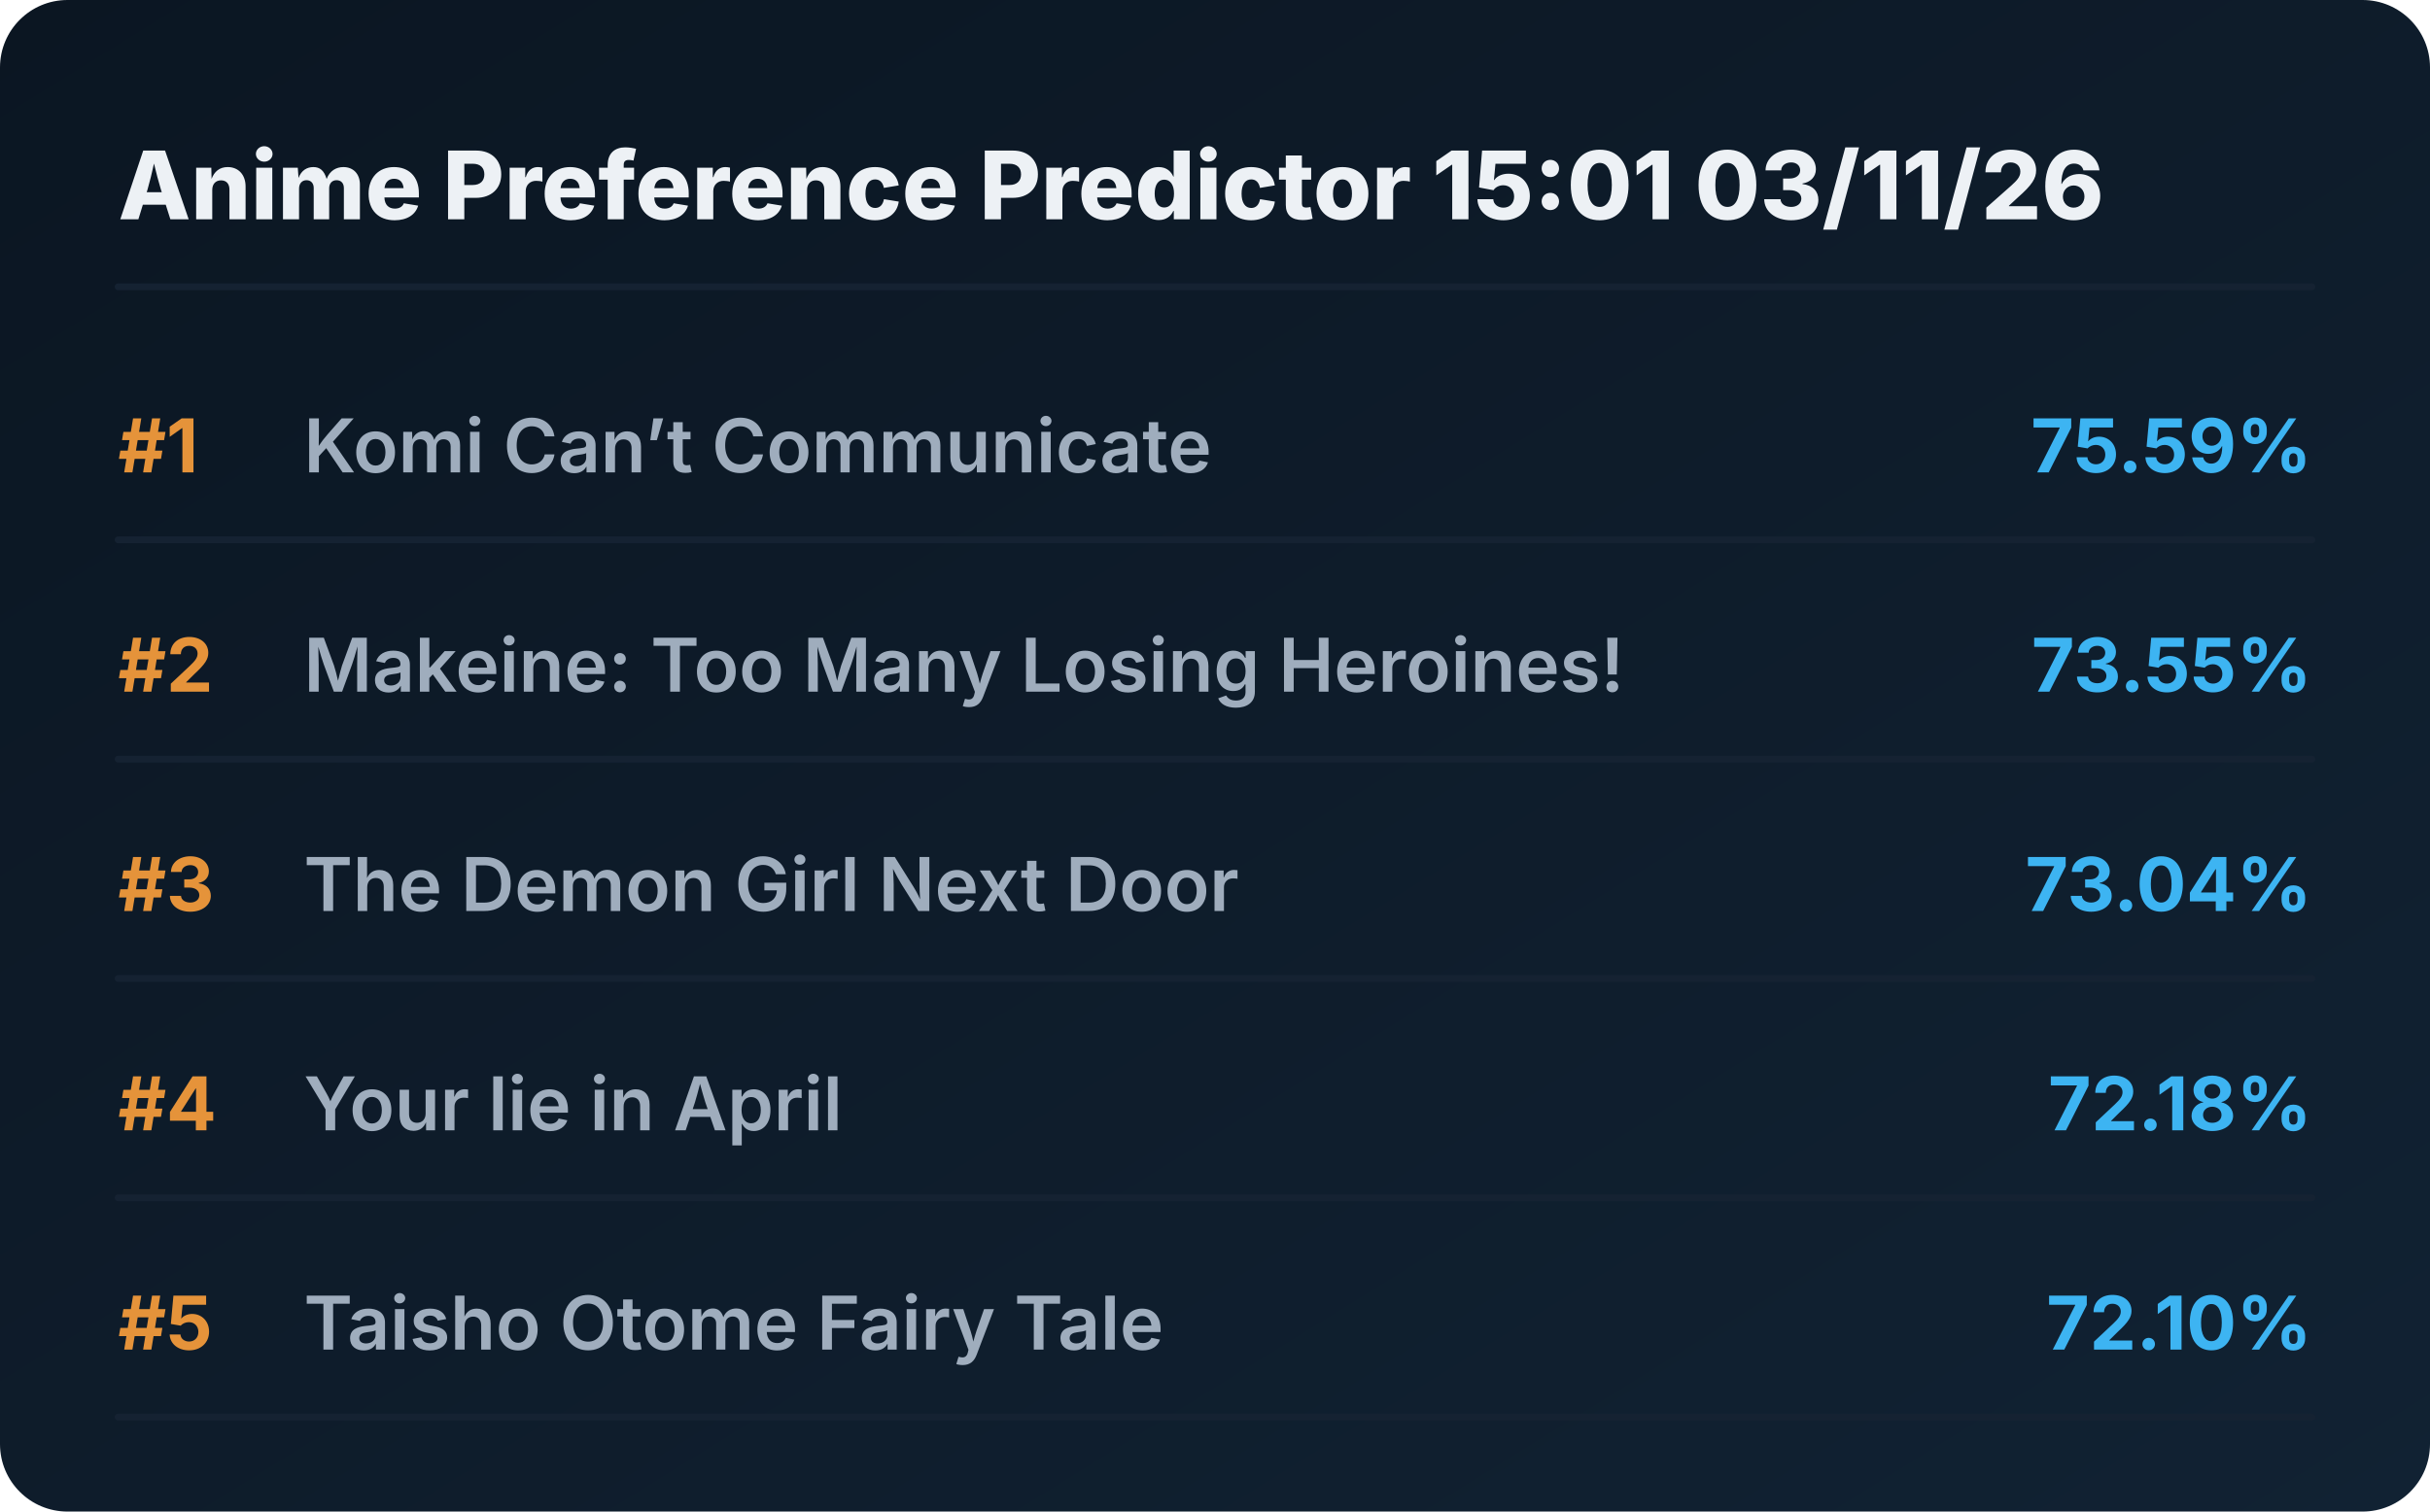
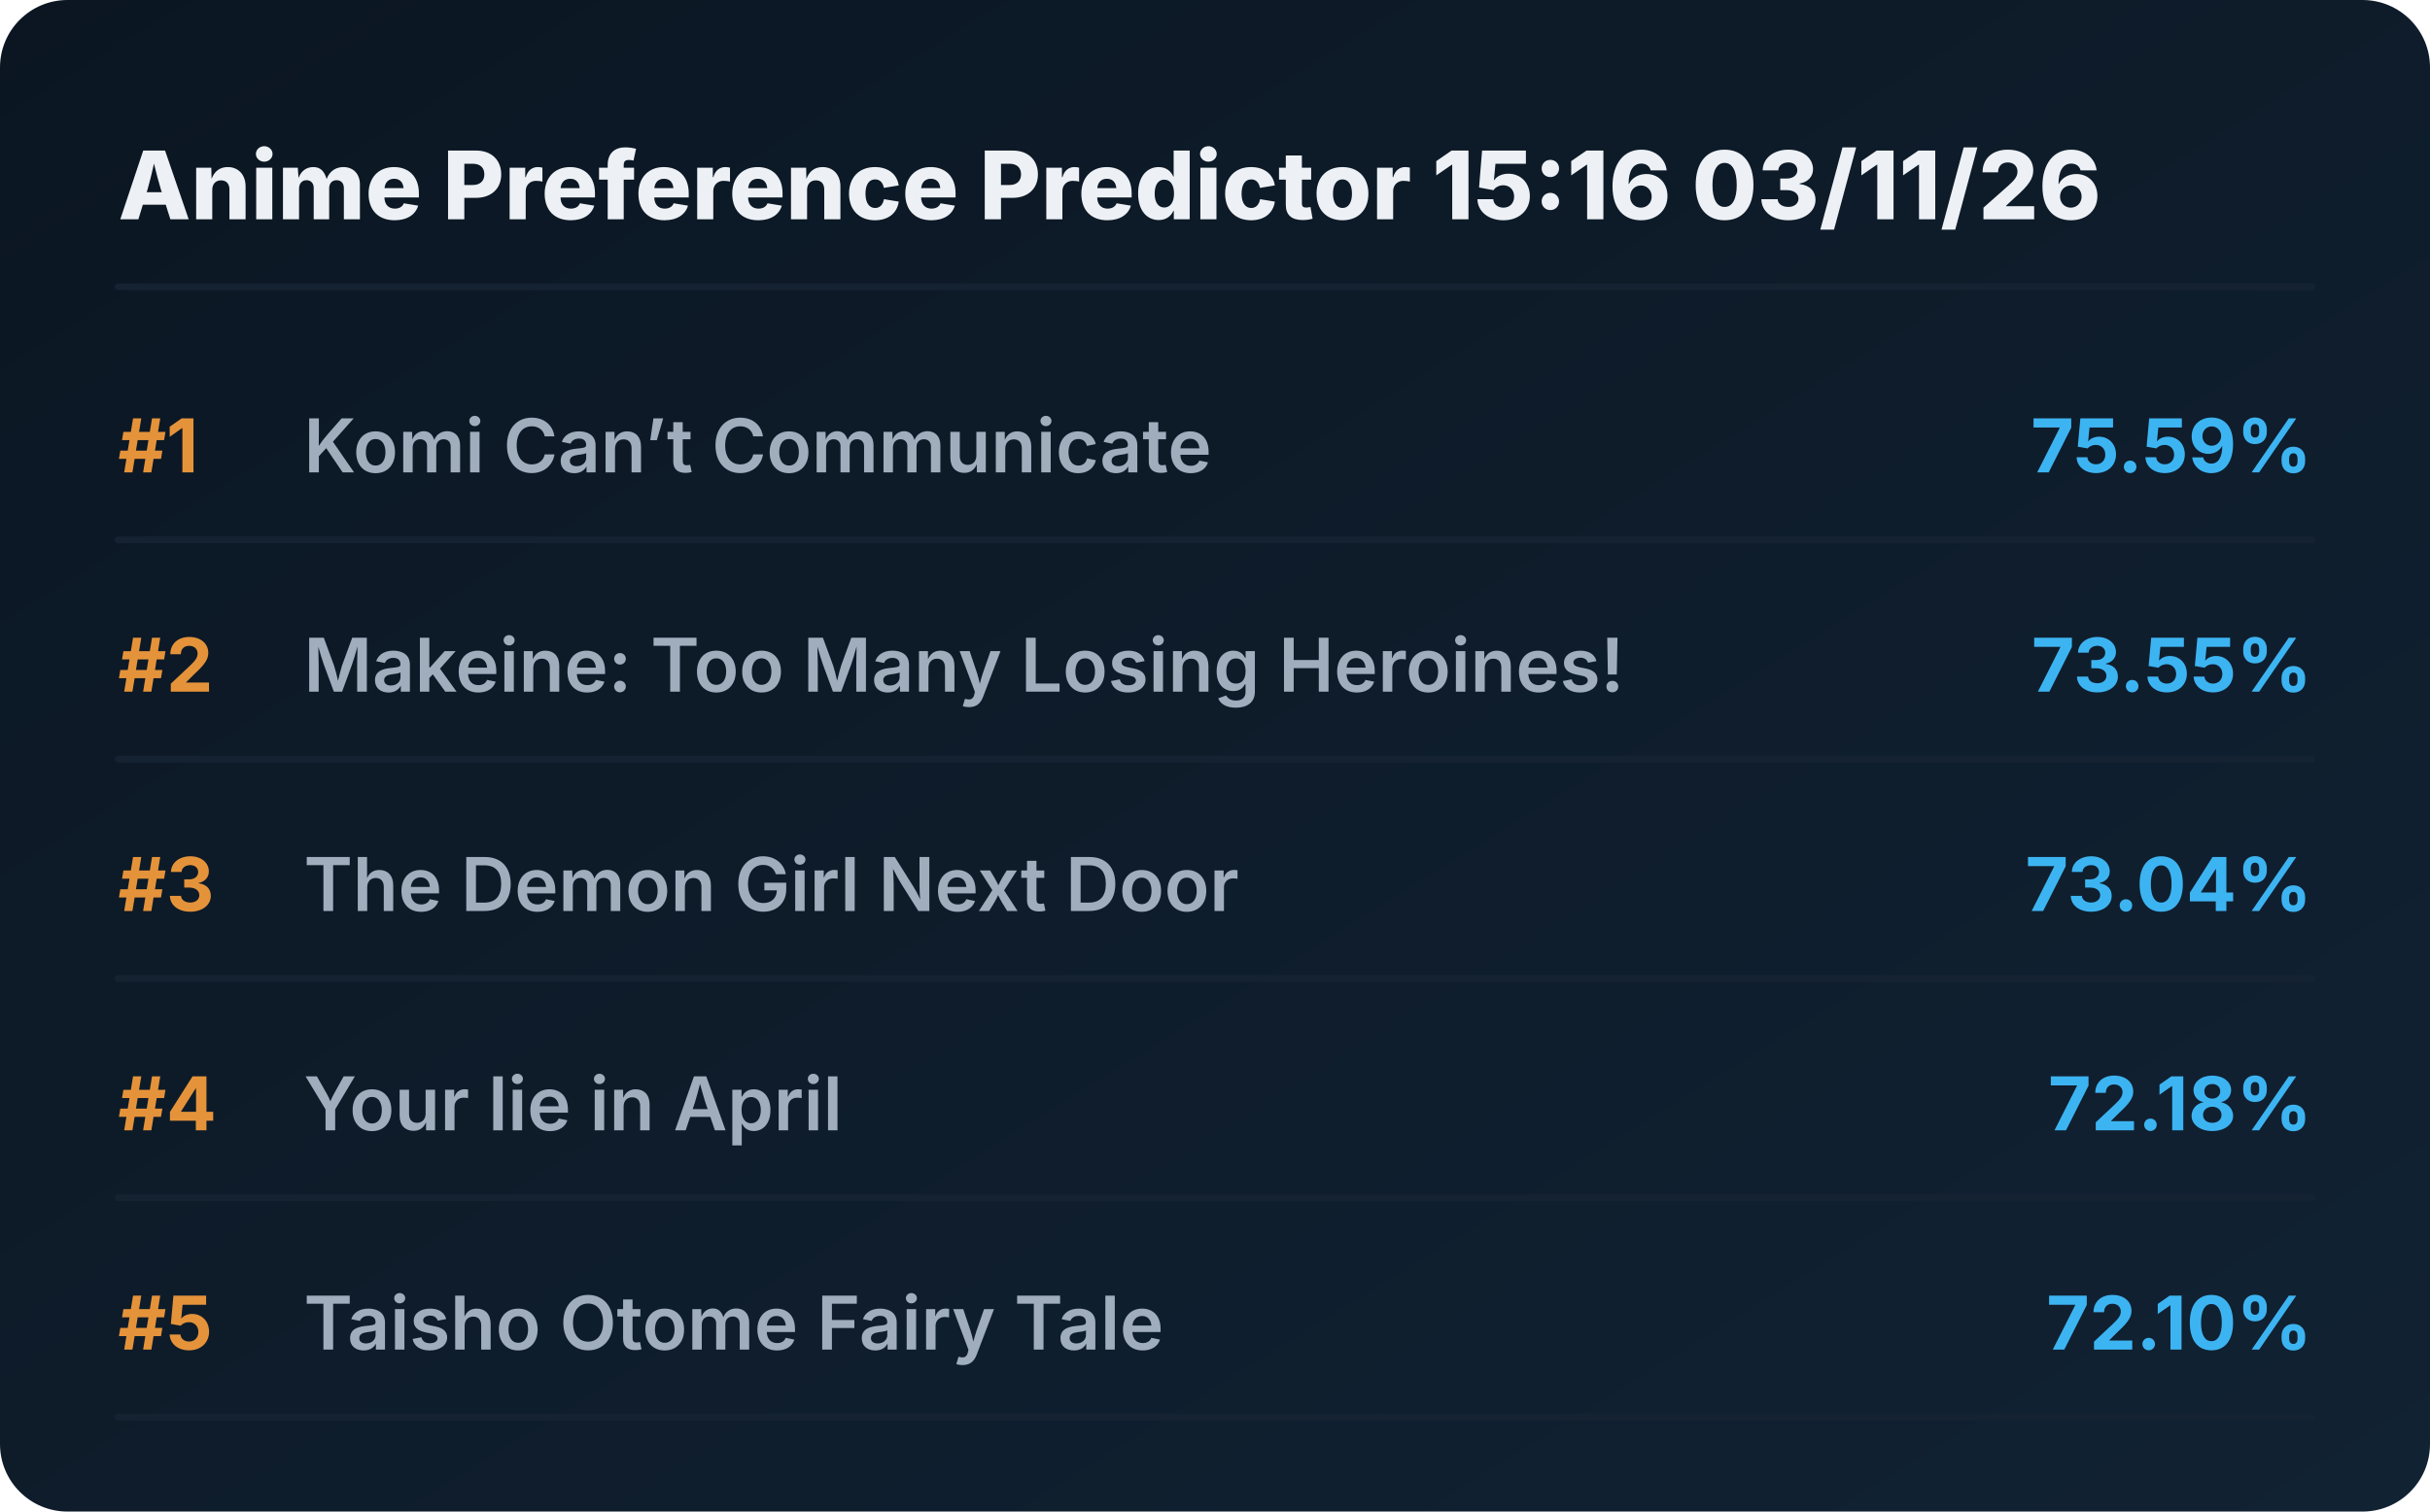
<svg xmlns="http://www.w3.org/2000/svg" viewBox="0 0 720 448" preserveAspectRatio="xMidYMid meet" style="width: 100%; height: auto; max-width: 720px;">
  <defs>
    <linearGradient id="boxGrad" x1="0%" y1="0%" x2="100%" y2="100%">
      <stop offset="0%" stop-color="#0b1622" />
      <stop offset="100%" stop-color="#112233" />
    </linearGradient>
    <clipPath id="titleClip">
      <rect x="90" y="0" width="510" height="100%" />
    </clipPath>
  </defs>
  <style>
    .bg { fill: url(#boxGrad); rx: 20px; }
    .header { font-family: 'Overpass', 'Inter', system-ui, sans-serif; font-weight: 800; font-size: 28px; fill: #edf1f5; }
    .rank { font-family: 'Overpass', 'Inter', system-ui, sans-serif; font-weight: 700; font-size: 22px; fill: #e5933a; }
    .title { font-family: 'Overpass', 'Inter', system-ui, sans-serif; font-weight: 600; font-size: 22px; fill: #9fadbd; }
    .score { font-family: 'Overpass', 'Inter', system-ui, sans-serif; font-weight: 700; font-size: 22px; fill: #3db4f2; }
    .line { stroke: #152232; stroke-width: 2; stroke-linecap: round; }
  </style>
  <rect class="bg" width="720" height="448" />
-   <text x="35" y="65" class="header">Anime Preference Predictor 15:01 03/11/26</text>
+   <text x="35" y="65" class="header">Anime Preference Predictor 15:16 03/11/26</text>
  <line x1="35" y1="85" x2="685" y2="85" class="line" />
  <g transform="translate(0, 0)">
    <text x="35" y="140" class="rank">#1</text>
    <text x="90" y="140" class="title">Komi Can’t Communicate</text>
    <text x="685" y="140" class="score" text-anchor="end">75.59%</text>
    <line x1="35" y1="160" x2="685" y2="160" class="line" />
  </g>
  <g transform="translate(0, 65)">
    <text x="35" y="140" class="rank">#2</text>
    <text x="90" y="140" class="title">Makeine: Too Many Losing Heroines!</text>
    <text x="685" y="140" class="score" text-anchor="end">73.55%</text>
    <line x1="35" y1="160" x2="685" y2="160" class="line" />
  </g>
  <g transform="translate(0, 130)">
    <text x="35" y="140" class="rank">#3</text>
    <text x="90" y="140" class="title">The Demon Girl Next Door</text>
    <text x="685" y="140" class="score" text-anchor="end">73.04%</text>
    <line x1="35" y1="160" x2="685" y2="160" class="line" />
  </g>
  <g transform="translate(0, 195)">
    <text x="35" y="140" class="rank">#4</text>
    <text x="90" y="140" class="title">Your lie in April</text>
    <text x="685" y="140" class="score" text-anchor="end">72.18%</text>
    <line x1="35" y1="160" x2="685" y2="160" class="line" />
  </g>
  <g transform="translate(0, 260)">
    <text x="35" y="140" class="rank">#5</text>
    <text x="90" y="140" class="title">Taisho Otome Fairy Tale</text>
    <text x="685" y="140" class="score" text-anchor="end">72.10%</text>
    <line x1="35" y1="160" x2="685" y2="160" class="line" />
  </g>
</svg>
